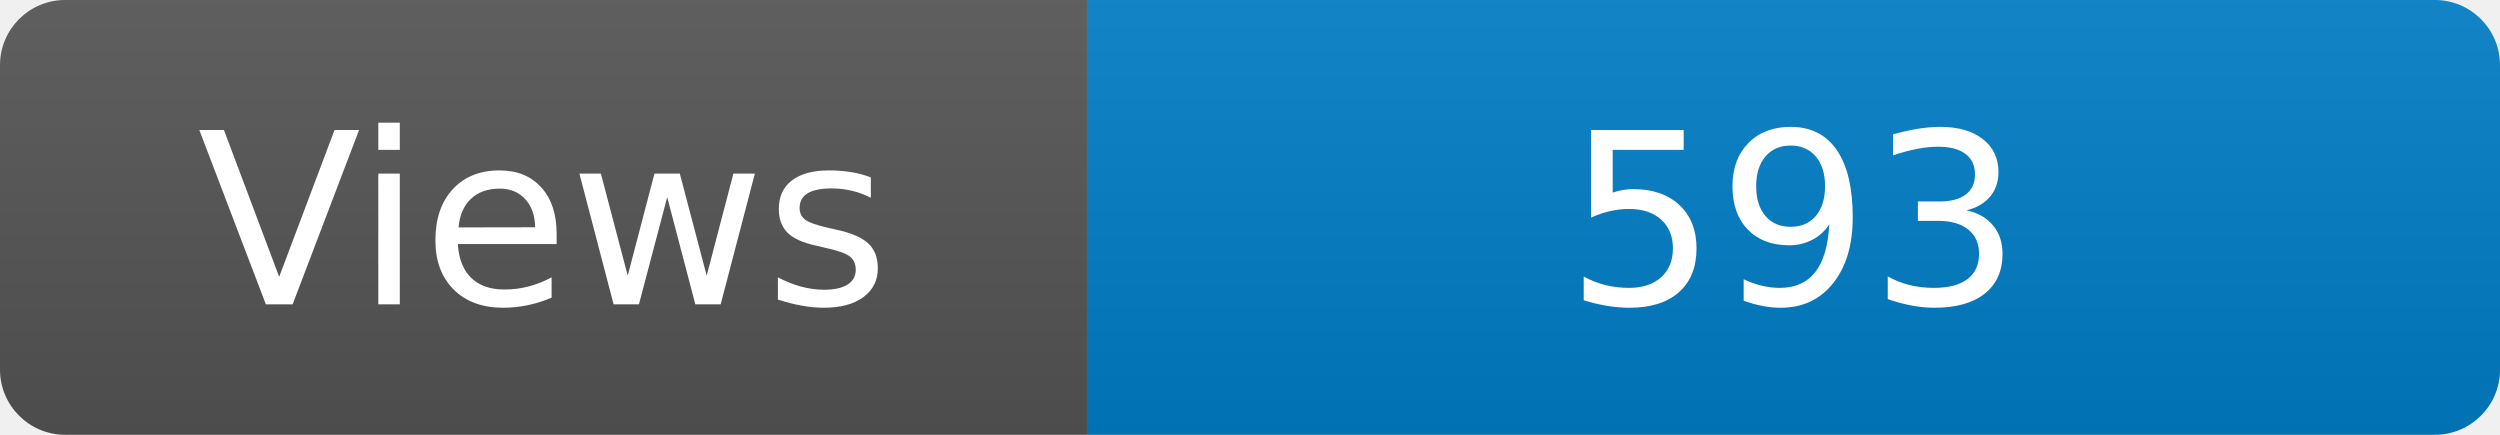
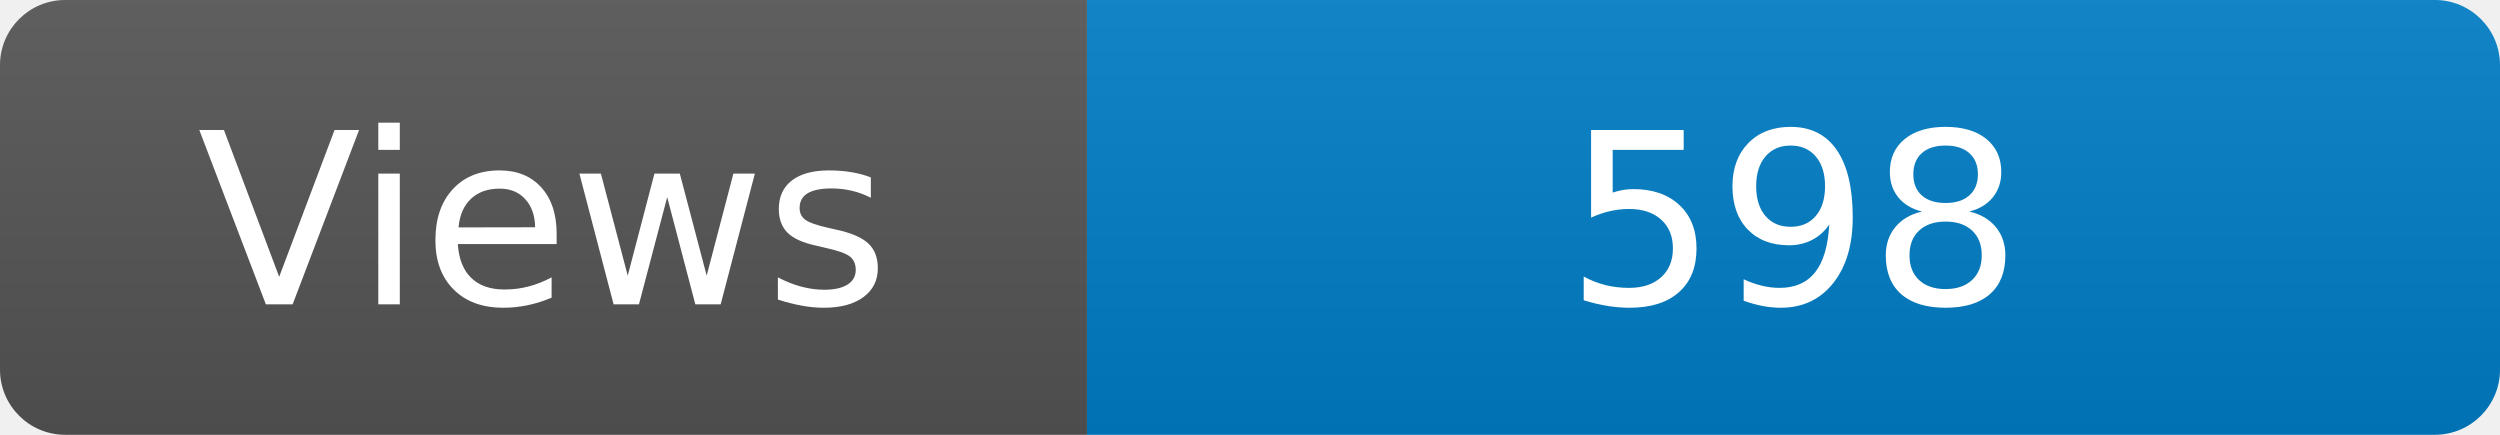
<svg xmlns="http://www.w3.org/2000/svg" width="115" height="20" role="img" aria-label="Maintained?: yes">
  <linearGradient id="s" x2="0" y2="100%">
    <stop offset="0" stop-color="#bbb" stop-opacity=".1" />
    <stop offset="1" stop-opacity=".1" />
  </linearGradient>
  <clipPath id="r">
    <rect width="115" height="20" rx="3" fill="#fff" />
  </clipPath>
  <g clip-path="url(#r)">
    <rect width="50" height="20" fill="#555" />
    <rect x="50" width="160" height="20" fill="#007ec6" />
    <rect width="115" height="20" fill="url(#s)" />
  </g>
  <g fill="#fff" text-anchor="middle" font-family="Verdana,Geneva,DejaVu Sans,sans-serif" font-size="110">
    <text x="250" y="140" transform="scale(.1)" fill="#fff">Views</text>
-     <text x="825" y="140" transform="scale(.1)" fill="#fff">593</text>
+     <text x="825" y="140" transform="scale(.1)" fill="#fff">598</text>
  </g>
</svg>
